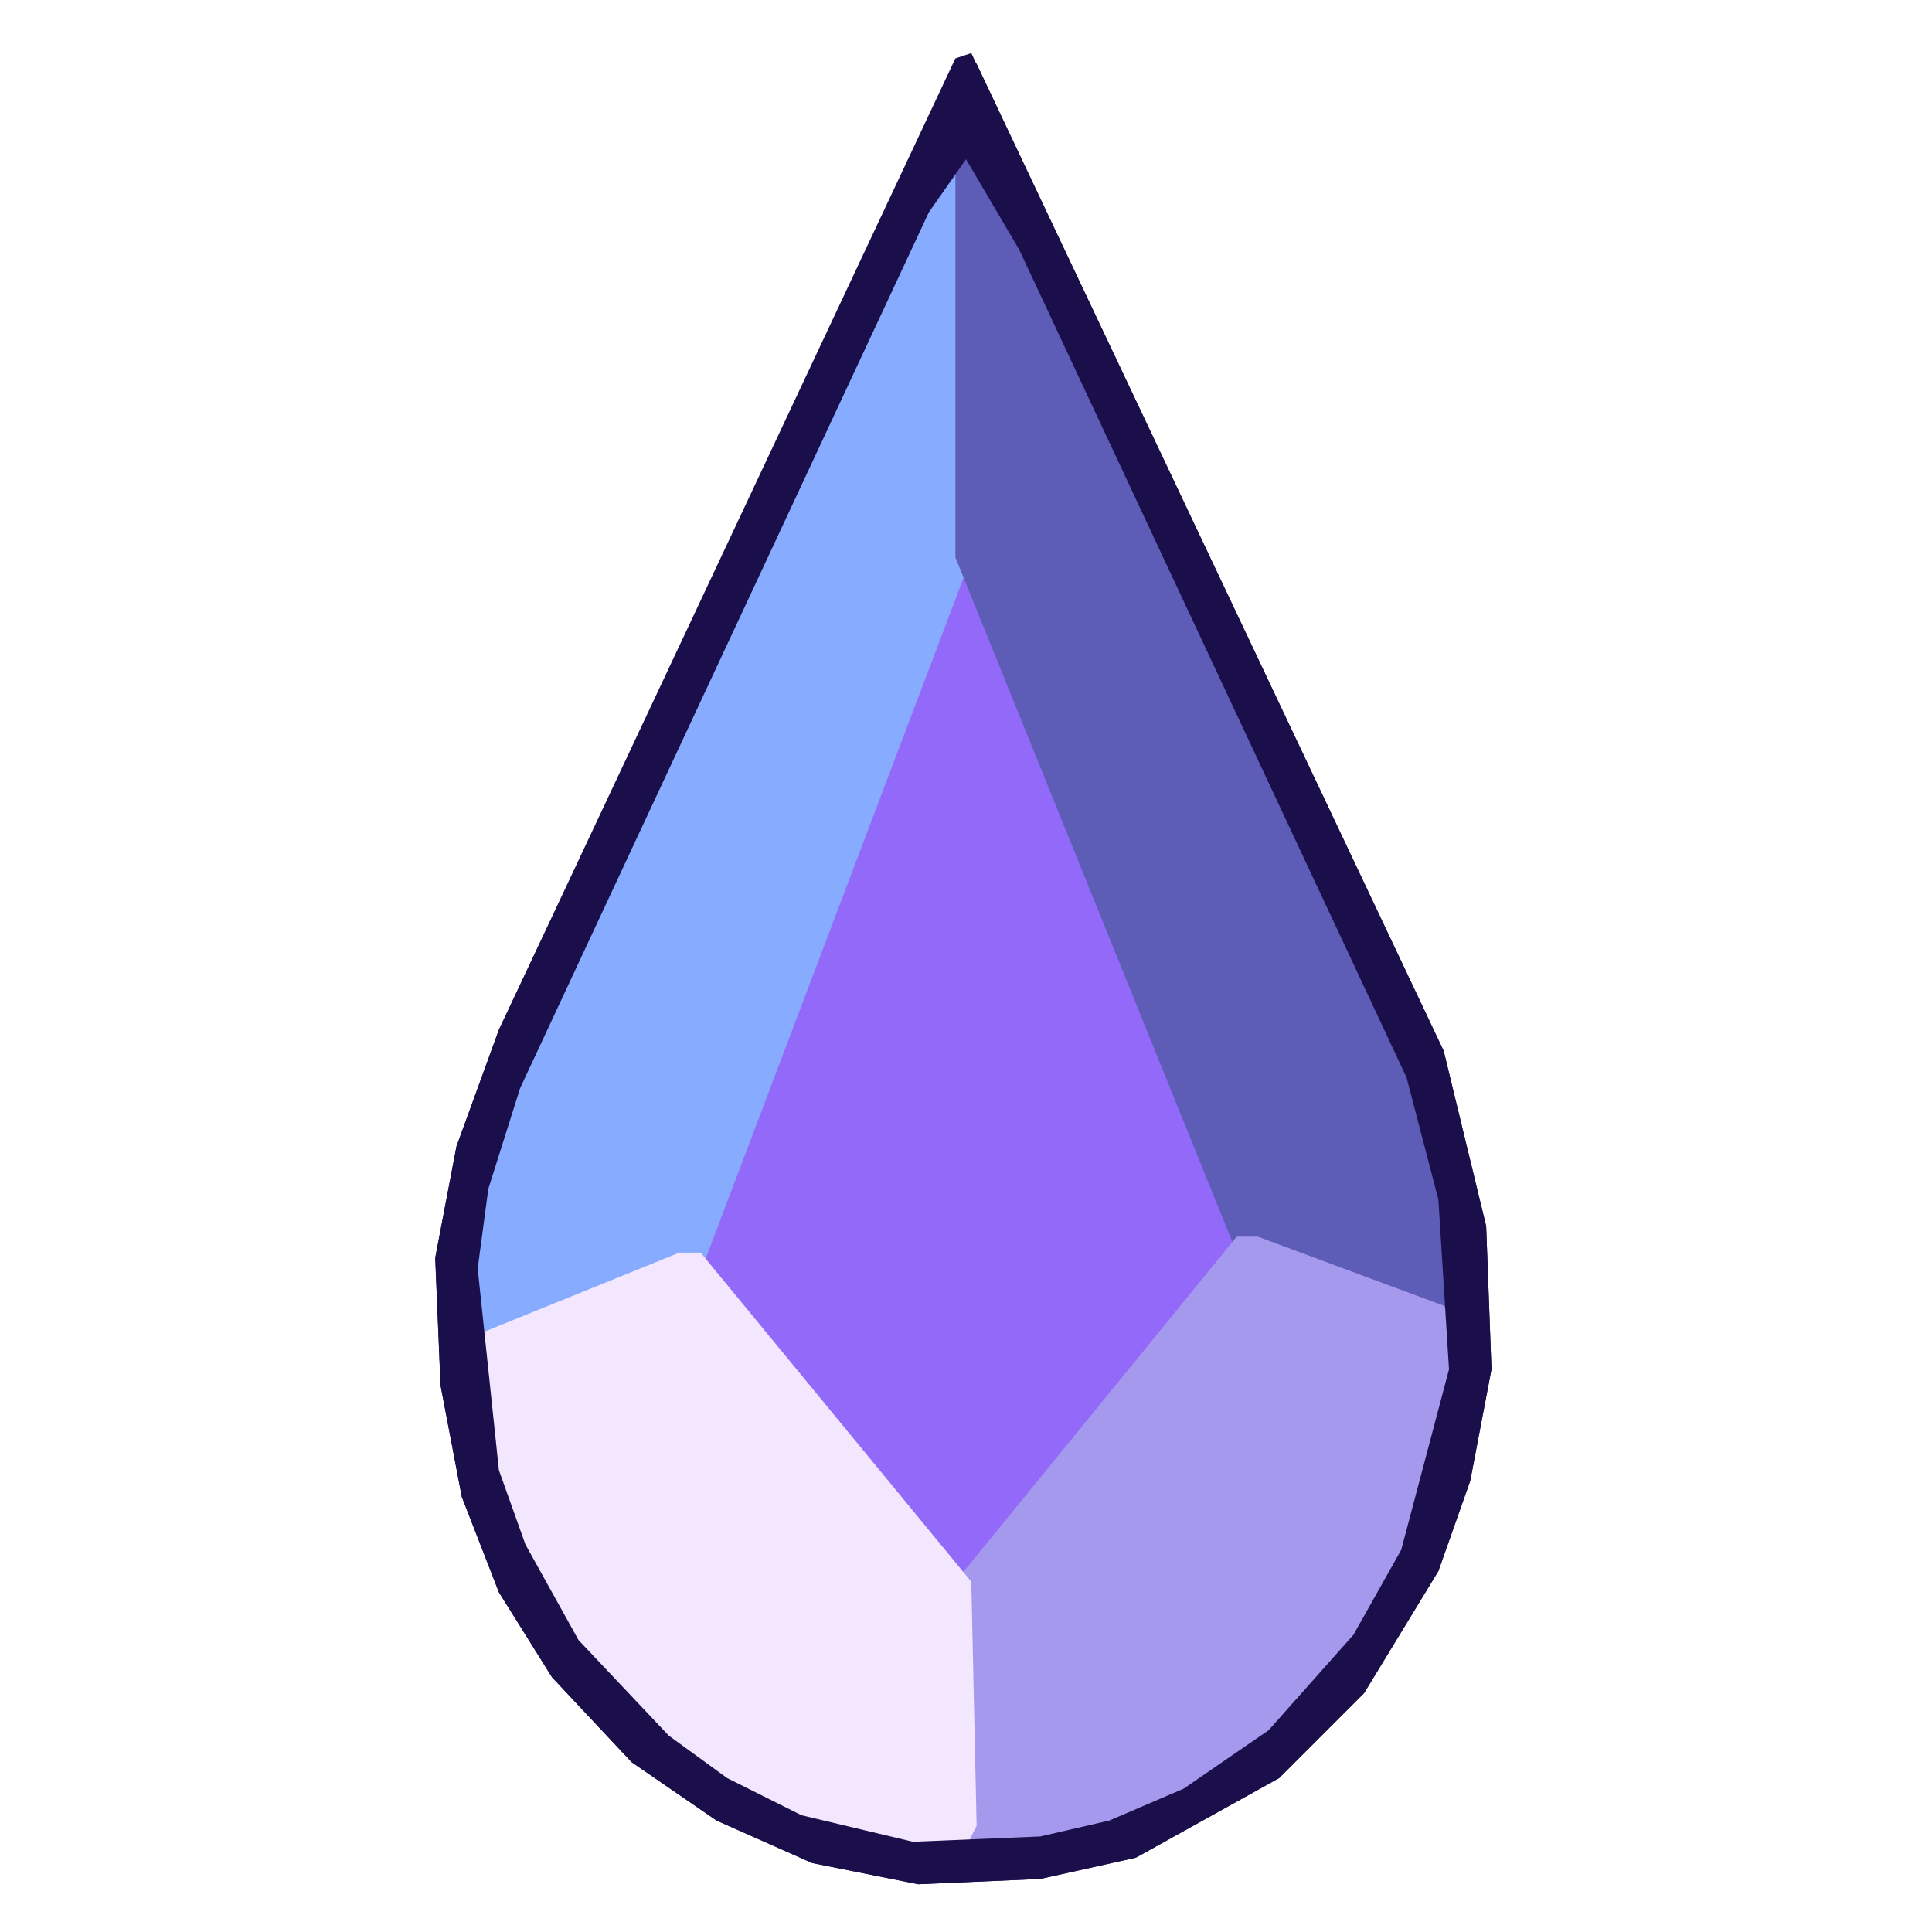
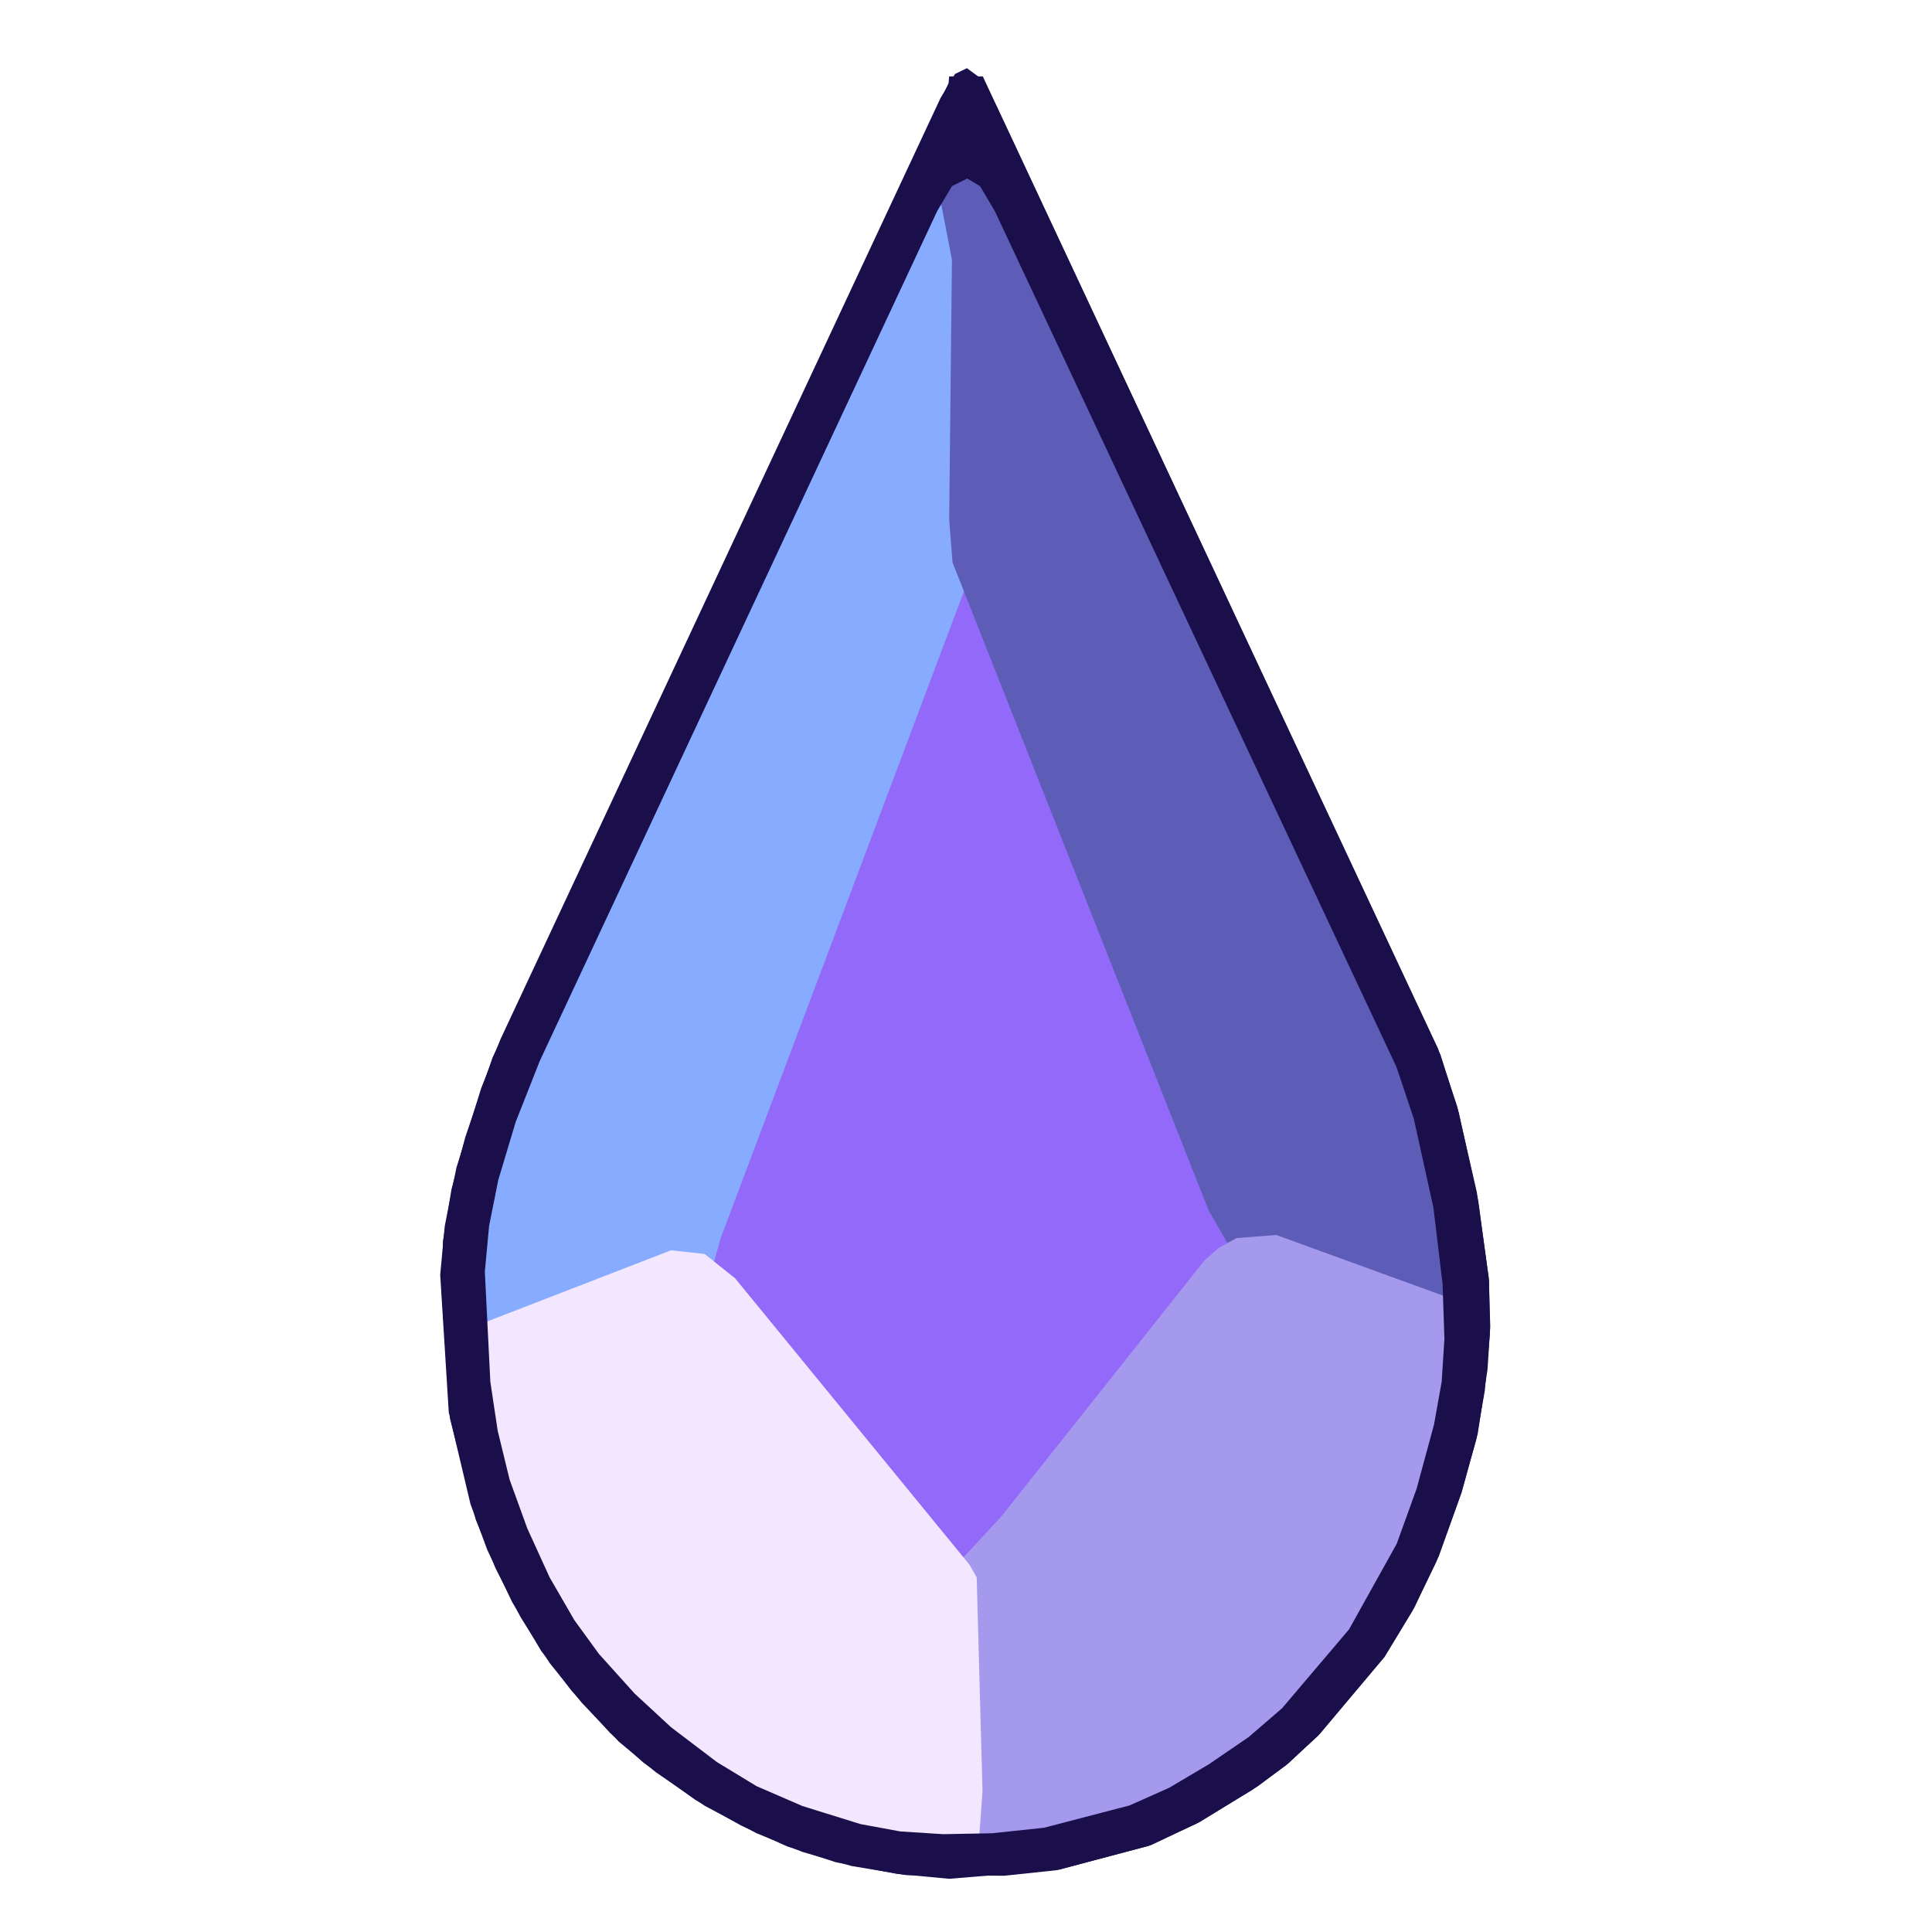
- <svg xmlns="http://www.w3.org/2000/svg" viewBox="-74 0 364 364" width="200" height="200">
-   <path d="M110,12 L106,12 L20,194 L12,216 L8,237 L9,261 L13,282 L20,300 L30,316 L45,332 L61,343 L79,351 L99,355 L122,354 L140,350 L167,335 L183,319 L197,296 L203,279 L207,258 L206,231 L198,198 Z" fill="#1b0f4b" fill-rule="evenodd" />
-   <path d="M110,29 L104,30 L23,203 L17,222 L15,237 L16,263 L19,279 L24,293 L34,311 L50,328 L66,339 L96,348 L124,347 L137,344 L151,338 L167,327 L182,310 L191,294 L200,260 L199,231 L192,201 Z" fill="#9369f9" fill-rule="evenodd" />
-   <path d="M109,32 L103,32 L23,203 L16,228 L15,244 L17,254 L22,254 L54,241 L59,237 L109,105 Z" fill="#87abff" fill-rule="evenodd" />
-   <path d="M106,29 L106,105 L159,236 L199,250 L199,231 L192,201 L112,31 Z" fill="#5d5db7" fill-rule="evenodd" />
-   <path d="M198,246 L163,233 L159,233 L106,298 L107,348 L124,347 L140,343 L159,333 L172,322 L184,307 L193,289 L200,260 L200,248 Z" fill="#a599ed" fill-rule="evenodd" />
-   <path d="M17,251 L16,263 L19,279 L29,303 L38,316 L50,328 L70,341 L89,347 L108,348 L110,344 L109,298 L58,236 L54,236 Z" fill="#f3e7ff" fill-rule="evenodd" />
-   <path d="M109,10 L106,11 L20,194 L12,216 L8,237 L9,261 L13,282 L20,300 L30,316 L45,332 L61,343 L79,351 L99,355 L122,354 L140,350 L167,335 L183,319 L197,296 L203,279 L207,258 L206,231 L198,198 Z M108,30 L118,47 L191,203 L197,226 L199,258 L190,292 L181,308 L165,326 L149,337 L135,343 L122,346 L98,347 L77,342 L63,335 L52,327 L35,309 L25,291 L20,277 L16,239 L18,224 L24,205 L101,40 Z" fill="#1b0f4b" fill-rule="evenodd" />
+ <svg xmlns="http://www.w3.org/2000/svg" viewBox="-127.5 0 632 632" width="200" height="200">
+   <path d="M183.0,25.0 L182.8,27.2 L33.6,346.0 L24.7,372.0 L20.2,389.0 L17.4,406.0 L17.0,423.0 L19.7,464.0 L28.1,497.0 L34.6,513.0 L42.8,529.0 L52.3,544.0 L62.8,557.0 L75.0,569.8 L87.0,579.7 L103.0,590.7 L120.0,599.7 L135.0,605.8 L151.0,610.4 L169.0,613.4 L201.0,613.6 L218.0,611.8 L248.0,603.9 L264.0,596.5 L282.0,585.6 L293.0,577.6 L303.7,567.8 L325.4,542.0 L334.5,527.0 L342.3,511.0 L350.3,489.0 L355.4,471.0 L358.2,455.0 L359.9,436.0 L359.6,419.0 L356.1,393.0 L349.7,364.0 L343.7,345.0 L194.0,25.0 Z" fill="#1b0f4b" fill-rule="evenodd" />
+   <path d="M182.0,52.0 L179.0,55.2 L43.8,345.0 L36.6,364.0 L31.0,383.0 L28.1,399.0 L27.1,413.0 L28.6,454.0 L34.0,485.0 L45.4,515.0 L53.3,530.0 L61.3,542.0 L72.3,555.0 L84.0,566.4 L98.0,577.5 L112.0,586.7 L126.0,593.3 L144.0,599.3 L157.0,602.4 L171.0,603.8 L210.0,603.0 L225.0,600.8 L240.0,597.0 L252.0,592.6 L264.0,586.6 L280.0,576.5 L292.0,567.3 L303.3,556.0 L315.6,541.0 L331.6,514.0 L337.6,499.0 L343.6,479.0 L347.2,463.0 L348.8,448.0 L348.8,420.0 L346.2,395.0 L339.8,364.0 L334.1,346.0 L198.0,55.0 L194.8,52.2 Z" fill="#9369f9" fill-rule="evenodd" />
+   <path d="M176.0,62.0 L40.5,353.0 L32.1,379.0 L28.0,400.0 L27.4,430.9 L28.1,437.8 L30.0,441.0 L41.0,440.5 L50.0,437.8 L101.7,417.7 L106.0,413.0 L108.3,404.9 L191.0,185.0 L192.9,151.0 L193.9,78.0 L192.5,66.2 L190.9,62.3 L188.0,60.0 L178.2,60.1 Z" fill="#87abff" fill-rule="evenodd" />
+   <path d="M182.0,52.0 L179.3,56.2 L179.3,61.1 L183.9,85.0 L183.0,170.0 L184.1,184.0 L267.9,396.0 L274.5,407.5 L283.1,414.0 L336.0,433.2 L347.0,434.0 L348.8,430.8 L348.8,422.0 L346.2,395.0 L339.8,364.0 L334.1,346.0 L198.0,55.0 L194.8,52.2 Z" fill="#5d5db7" fill-rule="evenodd" />
+   <path d="M183.0,516.0 L184.0,601.9 L185.0,603.0 L187.2,603.9 L197.0,603.9 L217.0,602.2 L233.0,599.0 L249.0,593.9 L263.0,587.2 L281.0,575.8 L292.9,566.4 L303.3,556.0 L315.6,541.0 L324.6,527.0 L333.4,510.0 L339.6,493.0 L346.0,469.0 L348.6,452.0 L348.6,429.2 L345.0,424.0 L290.0,404.0 L277.0,405.0 L271.2,408.2 L266.6,412.2 L200.1,496.0 L185.4,511.9 Z" fill="#a599ed" fill-rule="evenodd" />
+   <path d="M92.0,409.0 L30.0,433.0 L28.2,437.2 L28.8,456.0 L31.9,476.0 L37.1,495.0 L44.4,513.0 L53.3,530.0 L61.3,542.0 L73.2,556.0 L85.0,567.3 L99.0,578.3 L112.0,586.7 L125.0,592.9 L144.0,599.3 L158.0,602.5 L175.0,603.9 L188.8,603.9 L191.0,603.0 L192.9,599.8 L193.9,586.0 L192.0,516.0 L189.6,511.8 L113.0,418.2 L103.0,410.2 Z" fill="#f3e7ff" fill-rule="evenodd" />
+   <path d="M188.8,22.3 L184.9,24.2 L180.2,32.0 L36.2,340.0 L29.9,356.0 L21.8,382.0 L18.0,401.0 L16.5,417.0 L19.3,462.0 L26.4,492.0 L31.9,507.0 L40.0,524.0 L49.5,540.0 L59.4,553.0 L72.1,566.9 L83.0,576.6 L100.0,588.8 L115.0,597.2 L130.0,604.0 L146.0,609.2 L166.0,613.0 L183.0,614.6 L219.0,611.6 L249.0,603.6 L265.0,596.0 L284.0,584.3 L294.0,576.8 L304.3,567.1 L325.4,542.0 L335.1,526.0 L343.2,509.0 L350.7,488.0 L355.9,469.0 L359.1,448.0 L360.0,434.0 L359.5,418.0 L355.6,390.0 L349.2,362.0 L342.9,343.0 L198.6,35.0 L193.3,25.6 Z M188.9,58.4 L193.1,60.9 L197.9,69.0 L329.3,349.0 L335.0,366.0 L341.4,395.0 L344.4,420.0 L345.0,438.0 L344.1,452.0 L341.6,466.0 L335.9,487.0 L329.4,505.0 L313.8,533.0 L291.9,558.8 L281.0,568.2 L268.0,577.1 L255.0,584.8 L242.0,590.6 L214.0,597.9 L197.0,599.7 L181.0,600.0 L167.0,599.1 L154.0,596.7 L135.0,590.8 L120.0,584.3 L107.0,576.4 L92.0,565.0 L80.1,554.0 L68.4,541.0 L60.4,530.0 L52.3,516.0 L45.0,500.0 L39.2,484.0 L35.3,468.0 L32.9,452.0 L31.1,416.0 L32.5,401.0 L35.5,386.0 L41.2,367.0 L49.1,347.0 L179.1,69.0 L183.9,60.9 Z" fill="#1b0f4b" fill-rule="evenodd" />
</svg>
